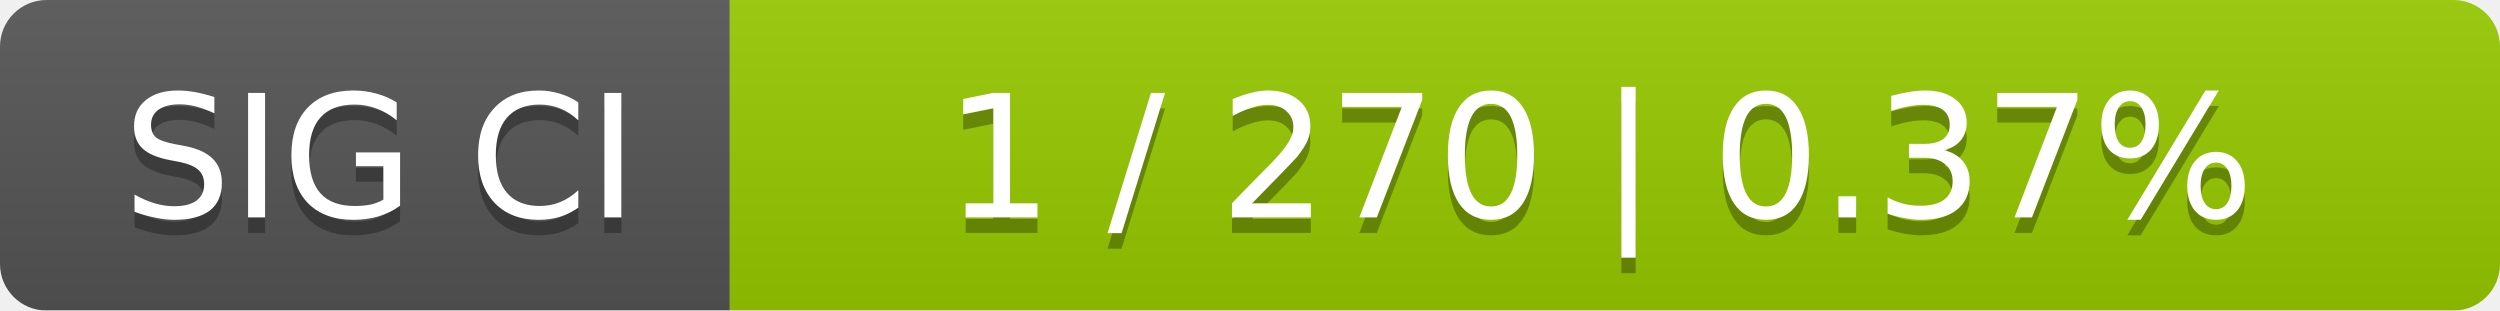
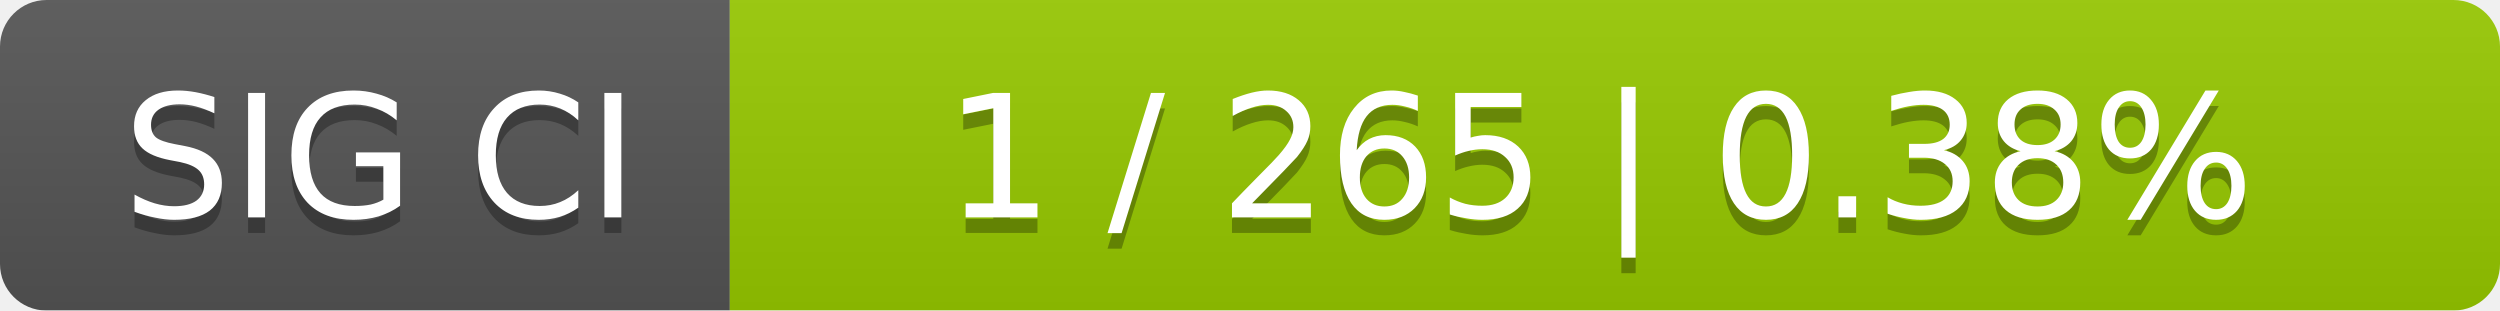
<svg xmlns="http://www.w3.org/2000/svg" width="161" height="20">
  <linearGradient id="smooth" x2="0" y2="100%">
    <stop offset="0" stop-color="#bbb" stop-opacity=".1" />
    <stop offset="1" stop-opacity=".1" />
  </linearGradient>
  <mask id="round">
    <rect width="161" height="20" rx="3" fill="#fff" />
  </mask>
  <g mask="url(#round)">
    <rect width="47" height="20" fill="#555" />
    <rect x="47" width="114" height="20" fill="#97ca00" />
    <rect width="161" height="20" fill="url(#smooth)" />
  </g>
  <g fill="#fff" text-anchor="middle" font-family="DejaVu Sans,Verdana,Geneva,sans-serif" font-size="11">
    <text x="24.5" y="15" fill="#010101" fill-opacity=".3">SIG CI</text>
    <text x="24.5" y="14">SIG CI</text>
-     <text x="103" y="15" fill="#010101" fill-opacity=".3">1 / 270    |    0.37%</text>
-     <text x="103" y="14">1 / 270    |    0.37%</text>
+     <text x="103" y="15" fill="#010101" fill-opacity=".3">1 / 265    |    0.38%</text>
+     <text x="103" y="14">1 / 265    |    0.38%</text>
  </g>
</svg>
